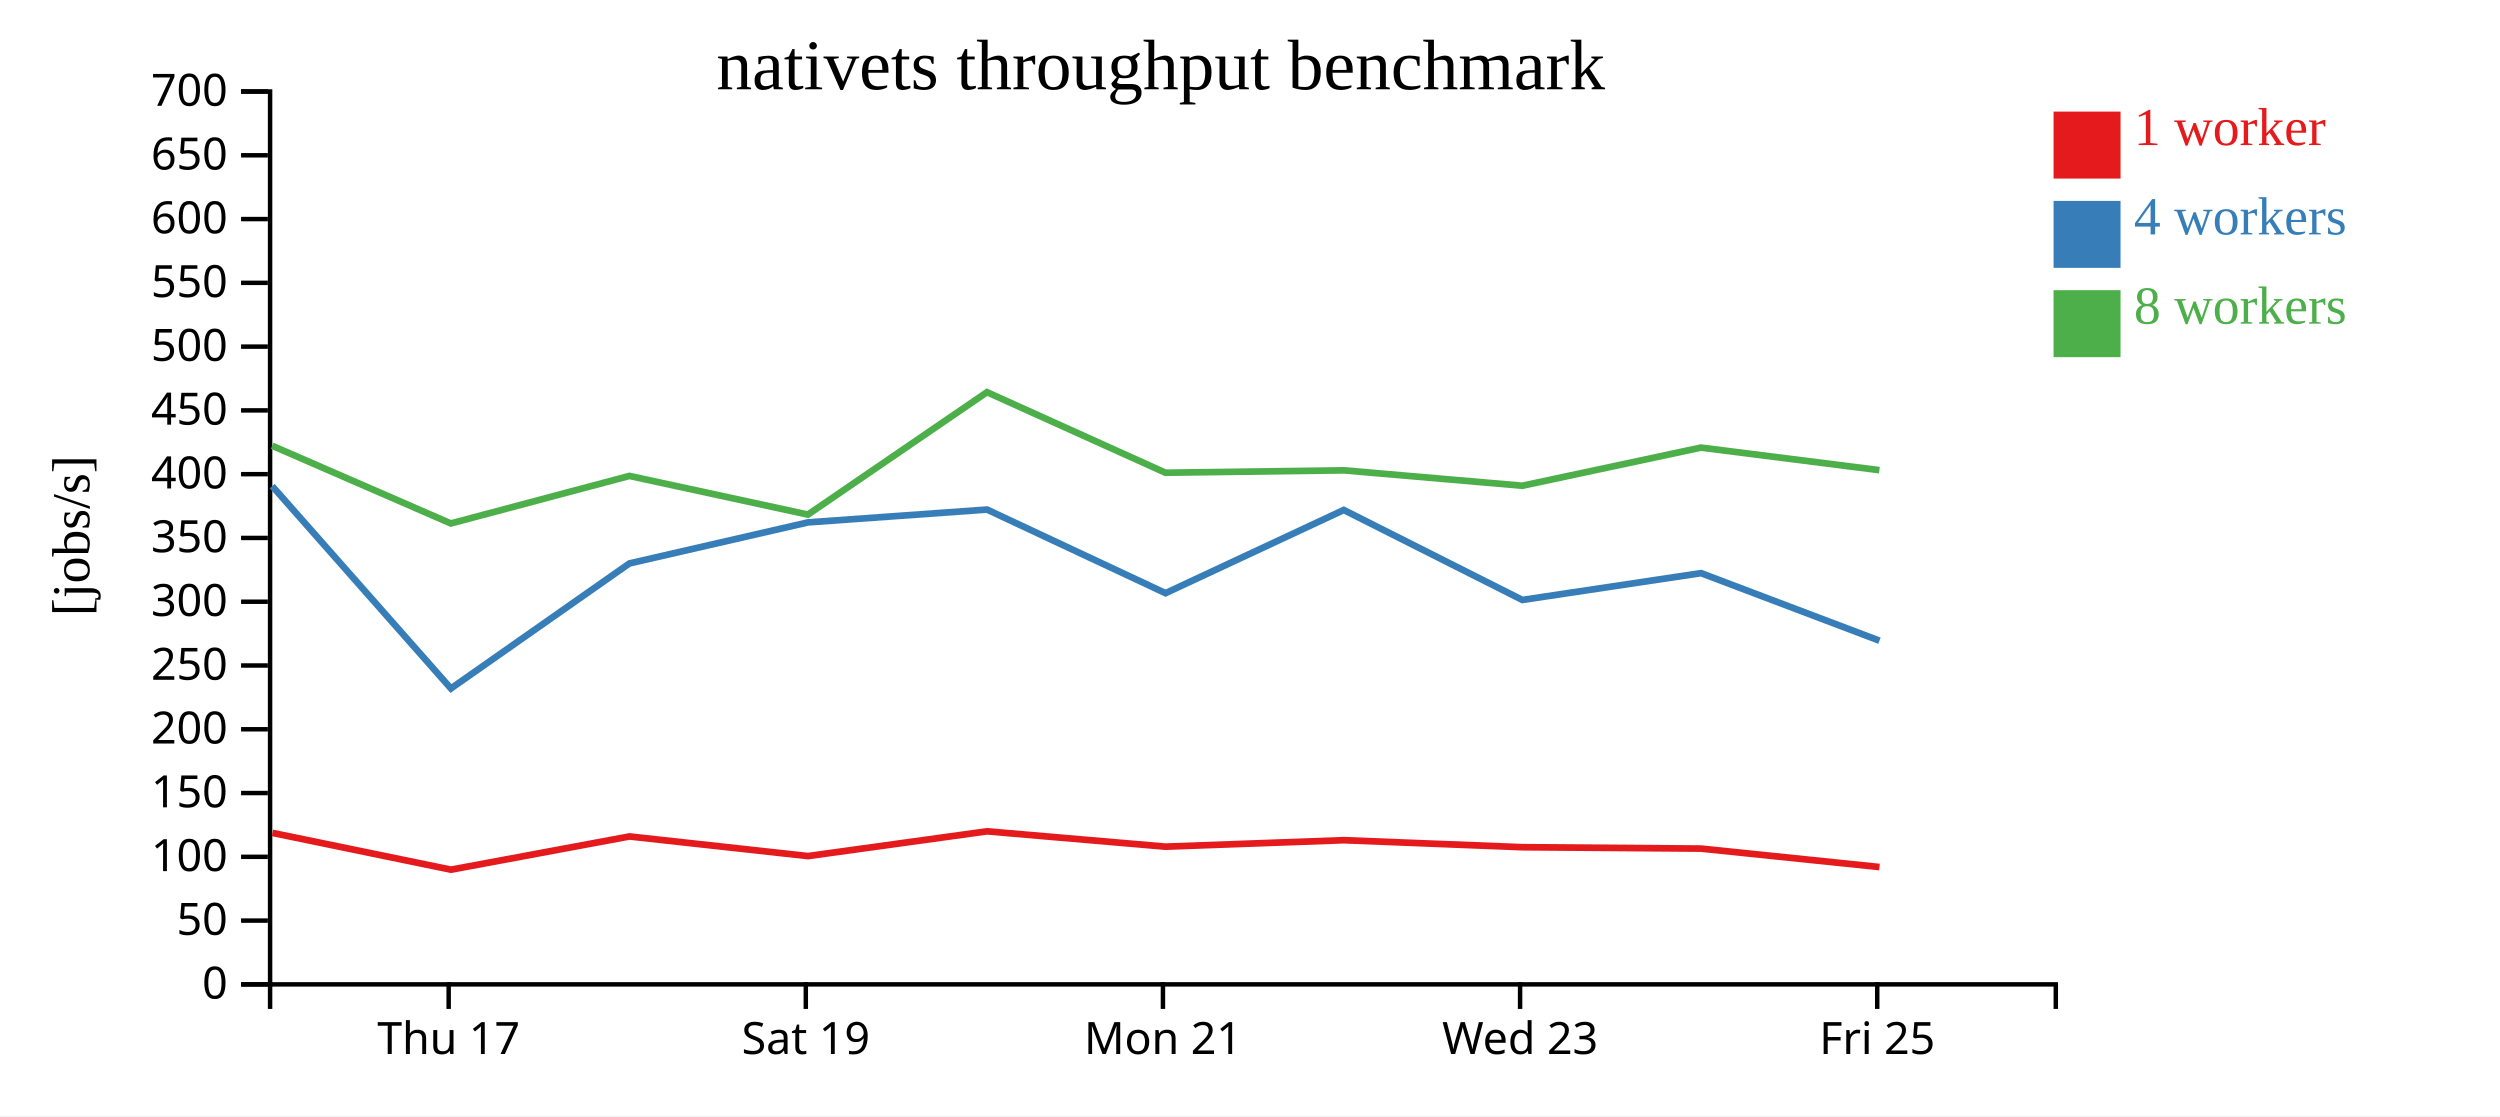
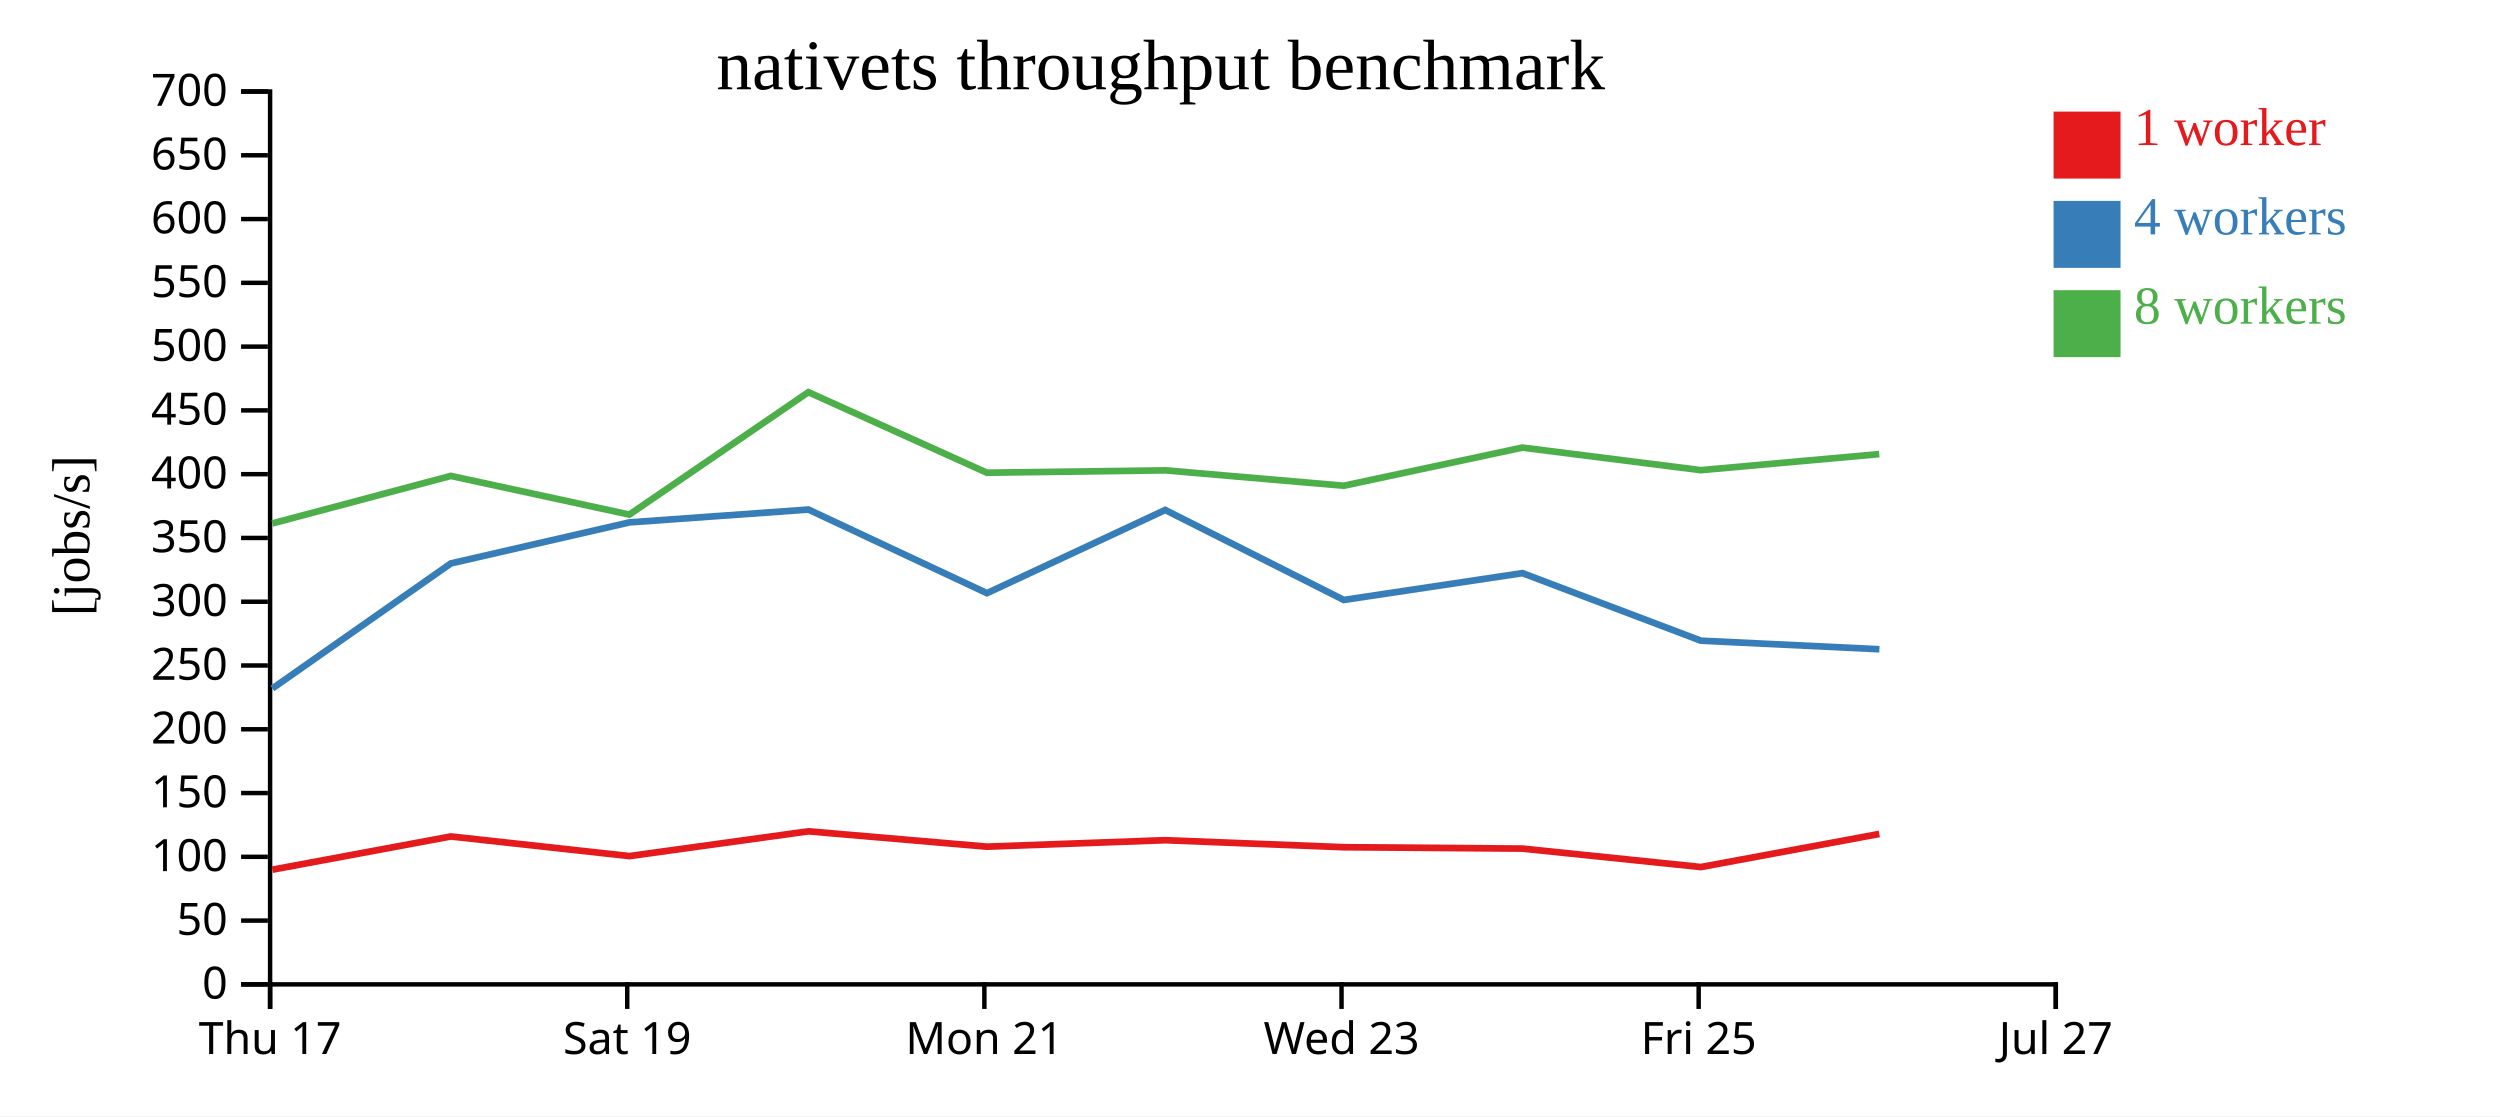
<svg xmlns="http://www.w3.org/2000/svg" width="560" height="250">
  <rect width="100%" height="100%" fill="white" />
  <g transform="translate(60,20)">
    <g transform="translate(0,200)" fill="none" font-size="10" font-family="sans-serif" text-anchor="middle">
      <path class="domain" stroke="currentColor" d="M0.5,6V0.5H400.5V6" />
-       <g class="tick" opacity="1" transform="translate(40.5,0)">
+       <g class="tick" opacity="1" transform="translate(0.5,0)">
        <line stroke="currentColor" y2="6" />
        <text fill="currentColor" y="9" dy="0.71em">Thu 17</text>
      </g>
-       <g class="tick" opacity="1" transform="translate(120.5,0)">
+       <g class="tick" opacity="1" transform="translate(80.5,0)">
        <line stroke="currentColor" y2="6" />
        <text fill="currentColor" y="9" dy="0.71em">Sat 19</text>
      </g>
-       <g class="tick" opacity="1" transform="translate(200.5,0)">
+       <g class="tick" opacity="1" transform="translate(160.5,0)">
        <line stroke="currentColor" y2="6" />
        <text fill="currentColor" y="9" dy="0.71em">Mon 21</text>
      </g>
-       <g class="tick" opacity="1" transform="translate(280.5,0)">
+       <g class="tick" opacity="1" transform="translate(240.5,0)">
        <line stroke="currentColor" y2="6" />
        <text fill="currentColor" y="9" dy="0.71em">Wed 23</text>
      </g>
-       <g class="tick" opacity="1" transform="translate(360.5,0)">
+       <g class="tick" opacity="1" transform="translate(320.5,0)">
        <line stroke="currentColor" y2="6" />
        <text fill="currentColor" y="9" dy="0.71em">Fri 25</text>
+       </g>
+       <g class="tick" opacity="1" transform="translate(400.5,0)">
+         <line stroke="currentColor" y2="6" />
+         <text fill="currentColor" y="9" dy="0.71em">Jul 27</text>
      </g>
    </g>
    <g fill="none" font-size="10" font-family="sans-serif" text-anchor="end">
      <path class="domain" stroke="currentColor" d="M-6,200.5H0.5V0.5H-6" />
      <g class="tick" opacity="1" transform="translate(0,200.5)">
        <line stroke="currentColor" x2="-6" />
        <text fill="currentColor" x="-9" dy="0.32em">0</text>
      </g>
      <g class="tick" opacity="1" transform="translate(0,186.2143)">
        <line stroke="currentColor" x2="-6" />
        <text fill="currentColor" x="-9" dy="0.32em">50</text>
      </g>
      <g class="tick" opacity="1" transform="translate(0,171.9286)">
        <line stroke="currentColor" x2="-6" />
        <text fill="currentColor" x="-9" dy="0.32em">100</text>
      </g>
      <g class="tick" opacity="1" transform="translate(0,157.6429)">
        <line stroke="currentColor" x2="-6" />
        <text fill="currentColor" x="-9" dy="0.32em">150</text>
      </g>
      <g class="tick" opacity="1" transform="translate(0,143.3571)">
        <line stroke="currentColor" x2="-6" />
        <text fill="currentColor" x="-9" dy="0.32em">200</text>
      </g>
      <g class="tick" opacity="1" transform="translate(0,129.0714)">
        <line stroke="currentColor" x2="-6" />
        <text fill="currentColor" x="-9" dy="0.32em">250</text>
      </g>
      <g class="tick" opacity="1" transform="translate(0,114.7857)">
        <line stroke="currentColor" x2="-6" />
        <text fill="currentColor" x="-9" dy="0.32em">300</text>
      </g>
      <g class="tick" opacity="1" transform="translate(0,100.5)">
        <line stroke="currentColor" x2="-6" />
        <text fill="currentColor" x="-9" dy="0.32em">350</text>
      </g>
      <g class="tick" opacity="1" transform="translate(0,86.21429)">
        <line stroke="currentColor" x2="-6" />
        <text fill="currentColor" x="-9" dy="0.32em">400</text>
      </g>
      <g class="tick" opacity="1" transform="translate(0,71.92857)">
        <line stroke="currentColor" x2="-6" />
        <text fill="currentColor" x="-9" dy="0.32em">450</text>
      </g>
      <g class="tick" opacity="1" transform="translate(0,57.64286)">
        <line stroke="currentColor" x2="-6" />
        <text fill="currentColor" x="-9" dy="0.32em">500</text>
      </g>
      <g class="tick" opacity="1" transform="translate(0,43.35714)">
        <line stroke="currentColor" x2="-6" />
        <text fill="currentColor" x="-9" dy="0.32em">550</text>
      </g>
      <g class="tick" opacity="1" transform="translate(0,29.07143)">
        <line stroke="currentColor" x2="-6" />
        <text fill="currentColor" x="-9" dy="0.32em">600</text>
      </g>
      <g class="tick" opacity="1" transform="translate(0,14.78571)">
        <line stroke="currentColor" x2="-6" />
        <text fill="currentColor" x="-9" dy="0.32em">650</text>
      </g>
      <g class="tick" opacity="1" transform="translate(0,0.5)">
        <line stroke="currentColor" x2="-6" />
        <text fill="currentColor" x="-9" dy="0.32em">700</text>
      </g>
    </g>
    <text text-anchor="middle" style="font-size: 12px" transform="rotate(-90)" y="-40" x="-100">[jobs/s]</text>
    <text text-anchor="middle" style="font-size: 16px" y="0" x="200">nativets throughput benchmark</text>
-     <path class="line" fill="none" stroke="#e41a1c" stroke-width="1.5" d="M1.029,166.571L41.003,174.809L80.996,167.366L120.991,171.762L161.085,166.216L201.064,169.652L241.011,168.205L281.021,169.775L321.013,170.085L360.999,174.218" />
-     <path class="line" fill="none" stroke="#377eb8" stroke-width="1.5" d="M0.98,88.892L41.006,134.218L80.992,106.205L120.983,97.015L161.091,94.141L201.077,112.87L241,94.232L281.007,114.388L321.027,108.381L361.001,123.517" />
-     <path class="line" fill="none" stroke="#4daf4a" stroke-width="1.5" d="M0.97,79.851L40.992,97.25L80.986,86.606L120.967,95.272L161.082,67.847L201.055,85.889L240.998,85.355L280.999,88.805L320.995,80.262L360.987,85.317" />
+     <path class="line" fill="none" stroke="#e41a1c" stroke-width="1.5" d="M1.003,174.809L40.996,167.366L80.991,171.762L121.085,166.216L161.064,169.652L201.011,168.205L241.021,169.775L281.013,170.085L320.999,174.218L360.965,166.806" />
+     <path class="line" fill="none" stroke="#377eb8" stroke-width="1.5" d="M1.006,134.218L40.992,106.205L80.983,97.015L121.091,94.141L161.077,112.87L201,94.232L241.007,114.388L281.027,108.381L321.001,123.517L360.991,125.433" />
+     <path class="line" fill="none" stroke="#4daf4a" stroke-width="1.5" d="M0.992,97.25L40.986,86.606L80.967,95.272L121.082,67.847L161.055,85.889L200.998,85.355L240.999,88.805L280.995,80.262L320.987,85.317L360.955,81.716" />
    <rect class="dot" x="400" y="5" width="15" height="15" style="fill: #e41a1c;" />
    <rect class="dot" x="400" y="25" width="15" height="15" style="fill: #377eb8;" />
    <rect class="dot" x="400" y="45" width="15" height="15" style="fill: #4daf4a;" />
    <text class="label" x="418" y="12.5" style="fill: #e41a1c; alignment-baseline: middle;" text-anchor="left">1 worker</text>
    <text class="label" x="418" y="32.5" style="fill: #377eb8; alignment-baseline: middle;" text-anchor="left">4 workers</text>
    <text class="label" x="418" y="52.5" style="fill: #4daf4a; alignment-baseline: middle;" text-anchor="left">8 workers</text>
  </g>
</svg>
